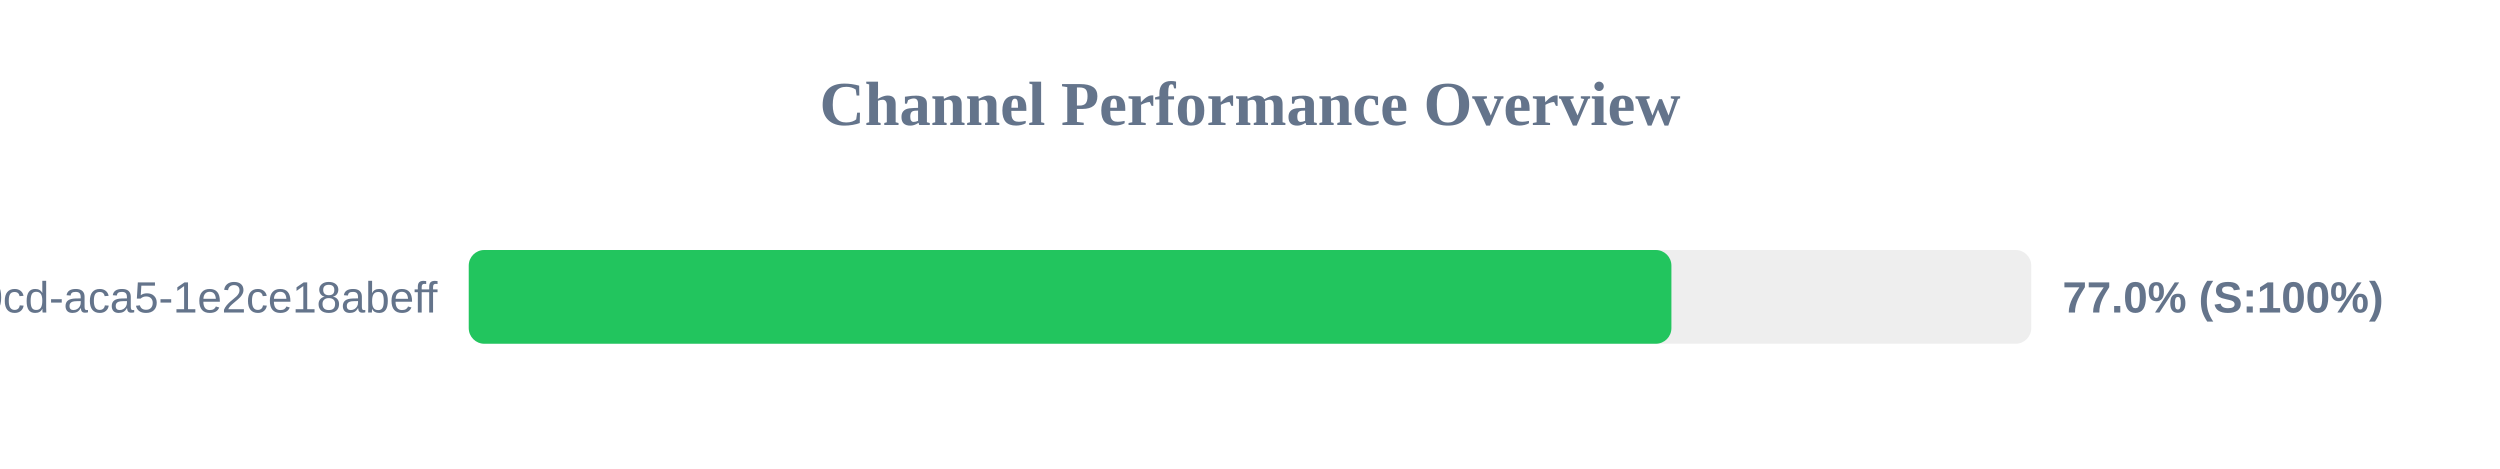
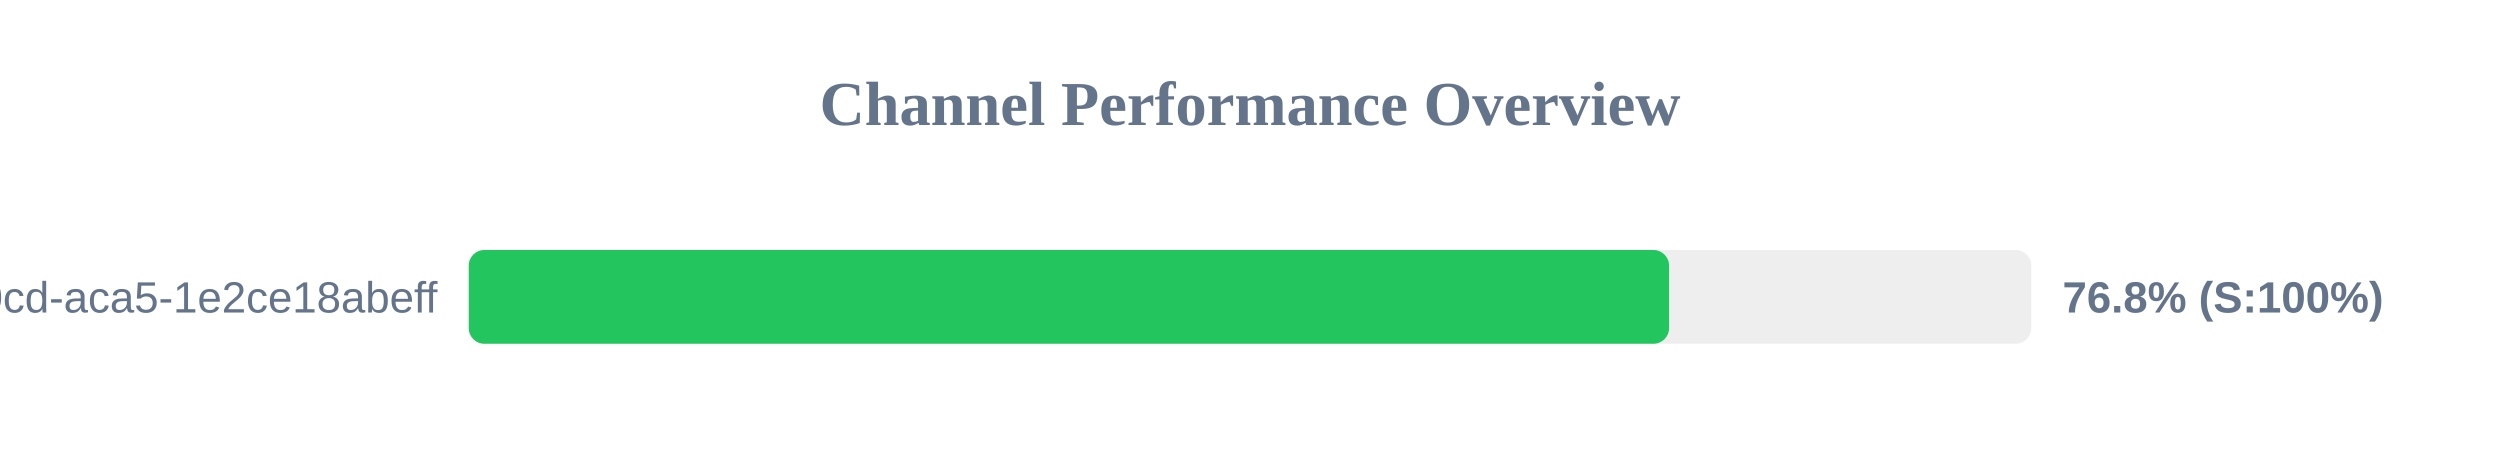
<svg xmlns="http://www.w3.org/2000/svg" width="800" height="150" version="1.1">
  <style>
        .row { font: 14px Arial; fill: #64748b; }
        .score { font: bold 14px Arial; fill: #64748b; }
    </style>
  <text x="400" y="40" text-anchor="middle" font-size="20px" font-weight="bold" fill="#64748b">Channel Performance Overview</text>
  <rect x="150" y="80" width="500" height="30" fill="#eee" rx="5" />
-   <rect x="150" y="80" width="384.85" height="30" fill="#22c55e" rx="5" />
+   <rect x="150" y="80" width="384.1" height="30" fill="#22c55e" rx="5" />
  <text x="140" y="100" text-anchor="end" class="row">?uuid=ebbeef45-0fd8-40cd-aca5-1e2ce18abeff</text>
-   <text x="660" y="100" text-anchor="start" class="score">77.0% (S:100%)</text>
+   <text x="660" y="100" text-anchor="start" class="score">76.8% (S:100%)</text>
</svg>
